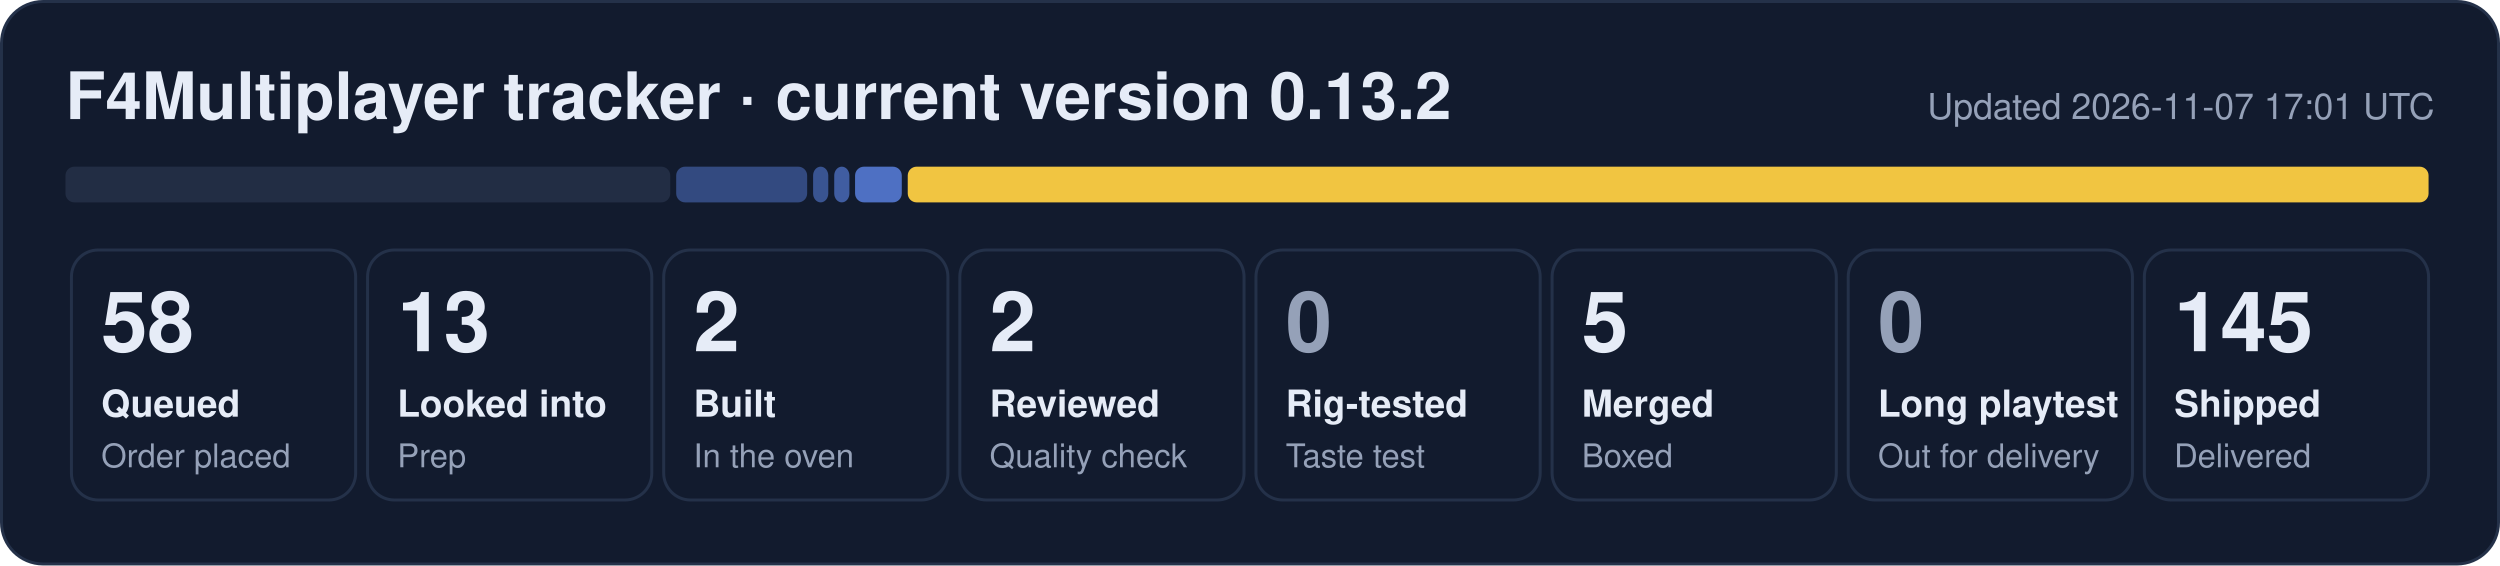
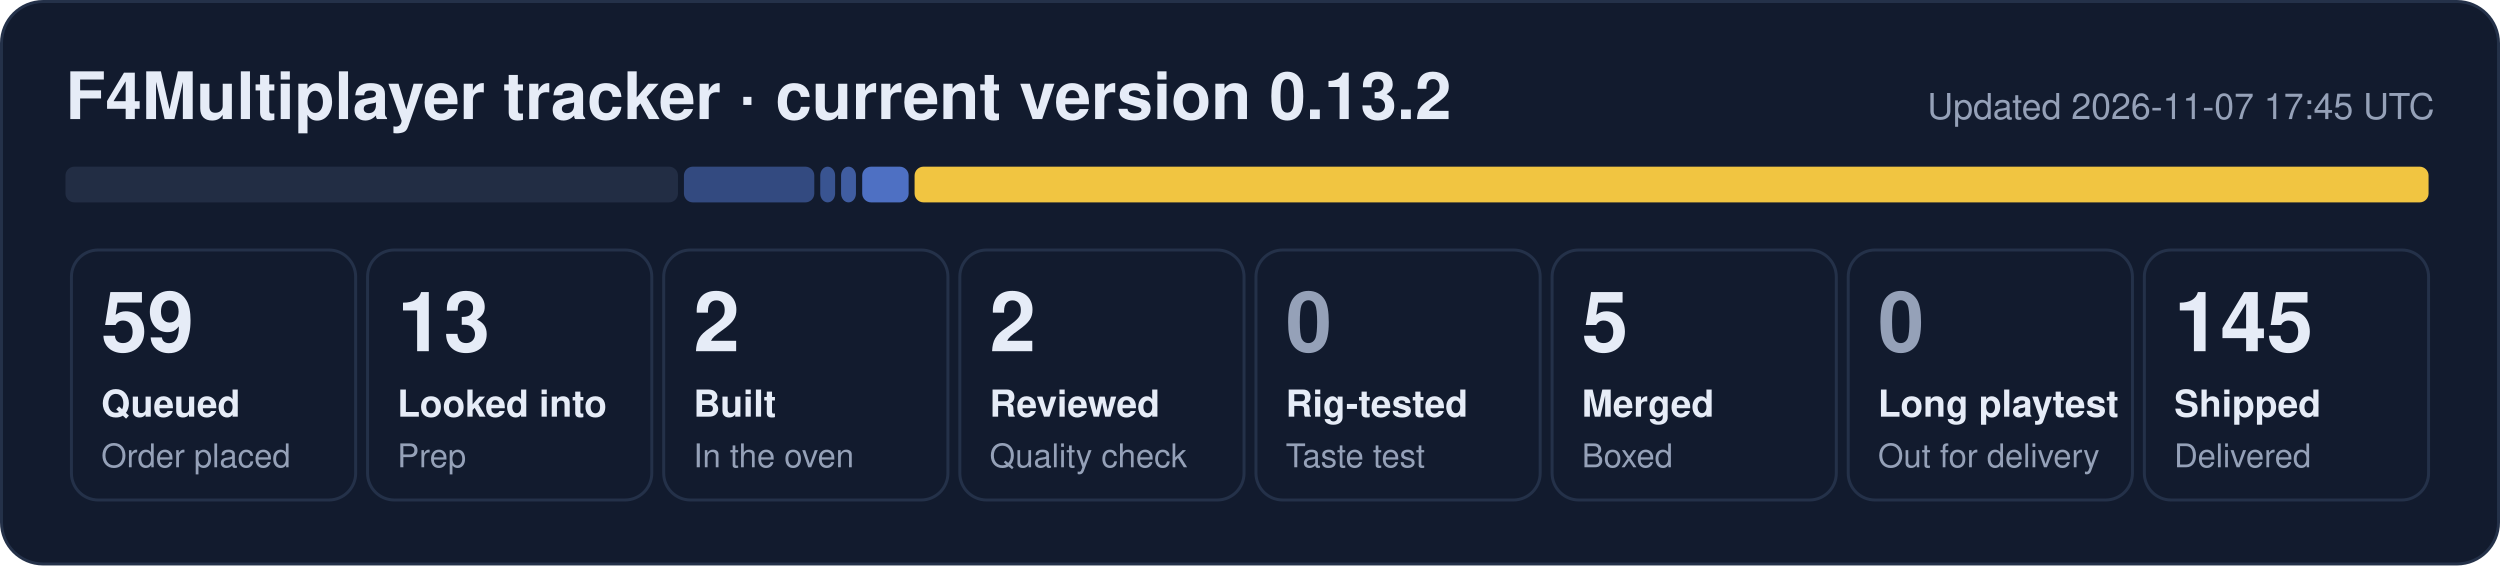
- <svg xmlns="http://www.w3.org/2000/svg" width="840" height="190" viewBox="0 0 840 190" role="img" aria-label="F4Multiplayer tracker: 58 queued, 13 looked into, 2 built, 2 reviewed, 5 merged, 145 shipped">
+ <svg xmlns="http://www.w3.org/2000/svg" width="840" height="190" viewBox="0 0 840 190" role="img" aria-label="F4Multiplayer tracker: 59 queued, 13 looked into, 2 built, 2 reviewed, 5 merged, 145 shipped">
  <rect x="0.5" y="0.5" width="839" height="189" rx="14" fill="#121b2e" stroke="#243149" />
  <text x="22" y="40" font-family="Segoe UI, Helvetica, Arial, sans-serif" font-size="22" font-weight="700" fill="#e6ecf7">F4Multiplayer tracker · current version 0.13.2</text>
-   <text x="818" y="40" font-family="Segoe UI, Helvetica, Arial, sans-serif" font-size="12" fill="#95a1b8" text-anchor="end">Updated 2026-11-07 17:01 UTC</text>
-   <rect x="22.0" y="56" width="203.2" height="12" rx="3" fill="#222d44" fill-opacity="1.00" />
-   <rect x="227.2" y="56" width="44.0" height="12" rx="3" fill="#5d86e8" fill-opacity="0.44" />
-   <rect x="273.2" y="56" width="5.1" height="12" rx="3" fill="#5d86e8" fill-opacity="0.53" />
-   <rect x="280.3" y="56" width="5.1" height="12" rx="3" fill="#5d86e8" fill-opacity="0.62" />
-   <rect x="287.3" y="56" width="15.7" height="12" rx="3" fill="#5d86e8" fill-opacity="0.80" />
-   <rect x="305.0" y="56" width="511.0" height="12" rx="3" fill="#f5c842" fill-opacity="0.98" />
+   <text x="818" y="40" font-family="Segoe UI, Helvetica, Arial, sans-serif" font-size="12" fill="#95a1b8" text-anchor="end">Updated 2026-11-07 17:45 UTC</text>
+   <rect x="22.0" y="56" width="205.8" height="12" rx="3" fill="#222d44" fill-opacity="1.00" />
+   <rect x="229.8" y="56" width="43.8" height="12" rx="3" fill="#5d86e8" fill-opacity="0.44" />
+   <rect x="275.6" y="56" width="5.0" height="12" rx="3" fill="#5d86e8" fill-opacity="0.53" />
+   <rect x="282.6" y="56" width="5.0" height="12" rx="3" fill="#5d86e8" fill-opacity="0.62" />
+   <rect x="289.7" y="56" width="15.6" height="12" rx="3" fill="#5d86e8" fill-opacity="0.80" />
+   <rect x="307.3" y="56" width="508.7" height="12" rx="3" fill="#f5c842" fill-opacity="0.98" />
  <rect x="24.0" y="84" width="95.5" height="84" rx="9" fill="none" stroke="#243149" />
-   <text x="34.0" y="118" font-family="Segoe UI, Helvetica, Arial, sans-serif" font-size="28" font-weight="800" fill="#e6ecf7">58</text>
+   <text x="34.0" y="118" font-family="Segoe UI, Helvetica, Arial, sans-serif" font-size="28" font-weight="800" fill="#e6ecf7">59</text>
  <text x="34.0" y="140" font-family="Segoe UI, Helvetica, Arial, sans-serif" font-size="12.5" font-weight="600" fill="#e6ecf7">Queued</text>
  <text x="34.0" y="157" font-family="Segoe UI, Helvetica, Arial, sans-serif" font-size="11" fill="#95a1b8">Order placed</text>
  <rect x="123.5" y="84" width="95.5" height="84" rx="9" fill="none" stroke="#243149" />
  <text x="133.5" y="118" font-family="Segoe UI, Helvetica, Arial, sans-serif" font-size="28" font-weight="800" fill="#e6ecf7">13</text>
  <text x="133.5" y="140" font-family="Segoe UI, Helvetica, Arial, sans-serif" font-size="12.5" font-weight="600" fill="#e6ecf7">Looked into</text>
  <text x="133.5" y="157" font-family="Segoe UI, Helvetica, Arial, sans-serif" font-size="11" fill="#95a1b8">Prep</text>
  <rect x="223.0" y="84" width="95.5" height="84" rx="9" fill="none" stroke="#243149" />
  <text x="233.0" y="118" font-family="Segoe UI, Helvetica, Arial, sans-serif" font-size="28" font-weight="800" fill="#e6ecf7">2</text>
  <text x="233.0" y="140" font-family="Segoe UI, Helvetica, Arial, sans-serif" font-size="12.5" font-weight="600" fill="#e6ecf7">Built</text>
  <text x="233.0" y="157" font-family="Segoe UI, Helvetica, Arial, sans-serif" font-size="11" fill="#95a1b8">In the oven</text>
  <rect x="322.5" y="84" width="95.5" height="84" rx="9" fill="none" stroke="#243149" />
  <text x="332.5" y="118" font-family="Segoe UI, Helvetica, Arial, sans-serif" font-size="28" font-weight="800" fill="#e6ecf7">2</text>
  <text x="332.5" y="140" font-family="Segoe UI, Helvetica, Arial, sans-serif" font-size="12.5" font-weight="600" fill="#e6ecf7">Reviewed</text>
  <text x="332.5" y="157" font-family="Segoe UI, Helvetica, Arial, sans-serif" font-size="11" fill="#95a1b8">Quality check</text>
  <rect x="422.0" y="84" width="95.5" height="84" rx="9" fill="none" stroke="#243149" />
  <text x="432.0" y="118" font-family="Segoe UI, Helvetica, Arial, sans-serif" font-size="28" font-weight="800" fill="#95a1b8">0</text>
  <text x="432.0" y="140" font-family="Segoe UI, Helvetica, Arial, sans-serif" font-size="12.5" font-weight="600" fill="#e6ecf7">Rig-tested</text>
  <text x="432.0" y="157" font-family="Segoe UI, Helvetica, Arial, sans-serif" font-size="11" fill="#95a1b8">Taste test</text>
  <rect x="521.5" y="84" width="95.5" height="84" rx="9" fill="none" stroke="#243149" />
  <text x="531.5" y="118" font-family="Segoe UI, Helvetica, Arial, sans-serif" font-size="28" font-weight="800" fill="#e6ecf7">5</text>
  <text x="531.5" y="140" font-family="Segoe UI, Helvetica, Arial, sans-serif" font-size="12.5" font-weight="600" fill="#e6ecf7">Merged</text>
  <text x="531.5" y="157" font-family="Segoe UI, Helvetica, Arial, sans-serif" font-size="11" fill="#95a1b8">Boxed</text>
  <rect x="621.0" y="84" width="95.5" height="84" rx="9" fill="none" stroke="#243149" />
  <text x="631.0" y="118" font-family="Segoe UI, Helvetica, Arial, sans-serif" font-size="28" font-weight="800" fill="#95a1b8">0</text>
  <text x="631.0" y="140" font-family="Segoe UI, Helvetica, Arial, sans-serif" font-size="12.5" font-weight="600" fill="#e6ecf7">Long playtest</text>
  <text x="631.0" y="157" font-family="Segoe UI, Helvetica, Arial, sans-serif" font-size="11" fill="#95a1b8">Out for delivery</text>
  <rect x="720.5" y="84" width="95.5" height="84" rx="9" fill="none" stroke="#243149" />
  <text x="730.5" y="118" font-family="Segoe UI, Helvetica, Arial, sans-serif" font-size="28" font-weight="800" fill="#e6ecf7">145</text>
  <text x="730.5" y="140" font-family="Segoe UI, Helvetica, Arial, sans-serif" font-size="12.5" font-weight="600" fill="#e6ecf7">Shipped</text>
  <text x="730.5" y="157" font-family="Segoe UI, Helvetica, Arial, sans-serif" font-size="11" fill="#95a1b8">Delivered</text>
</svg>
